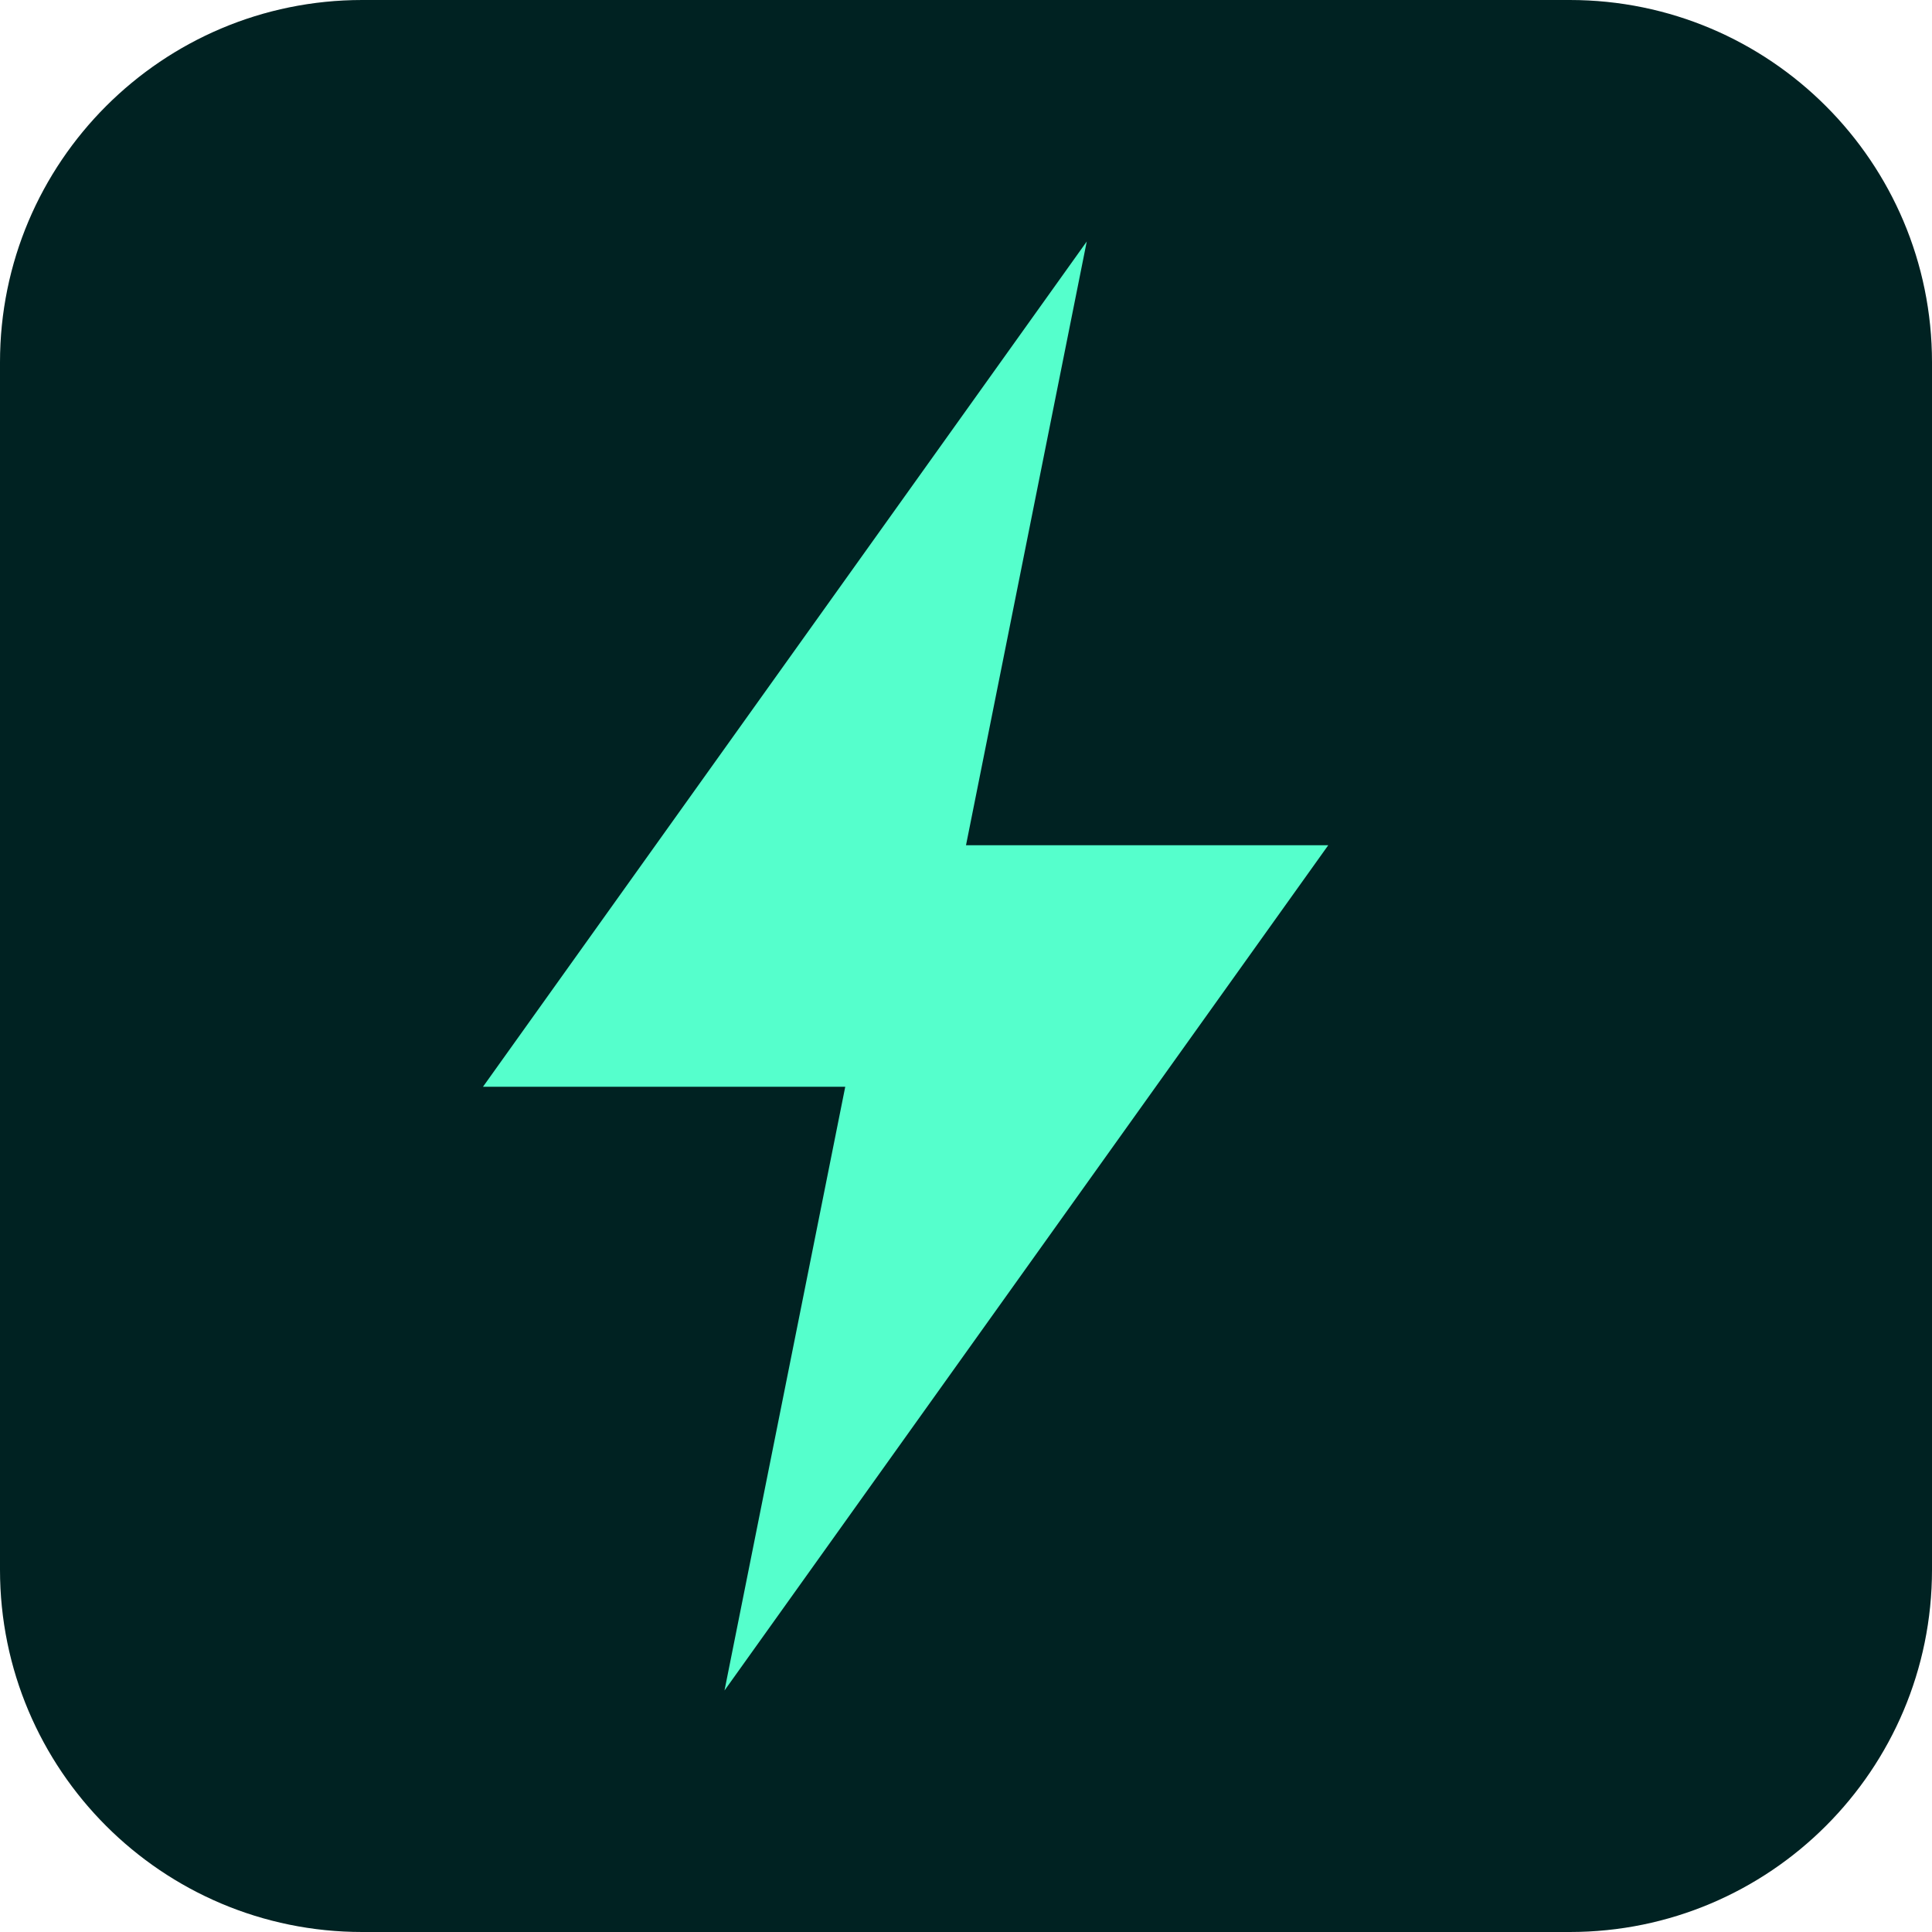
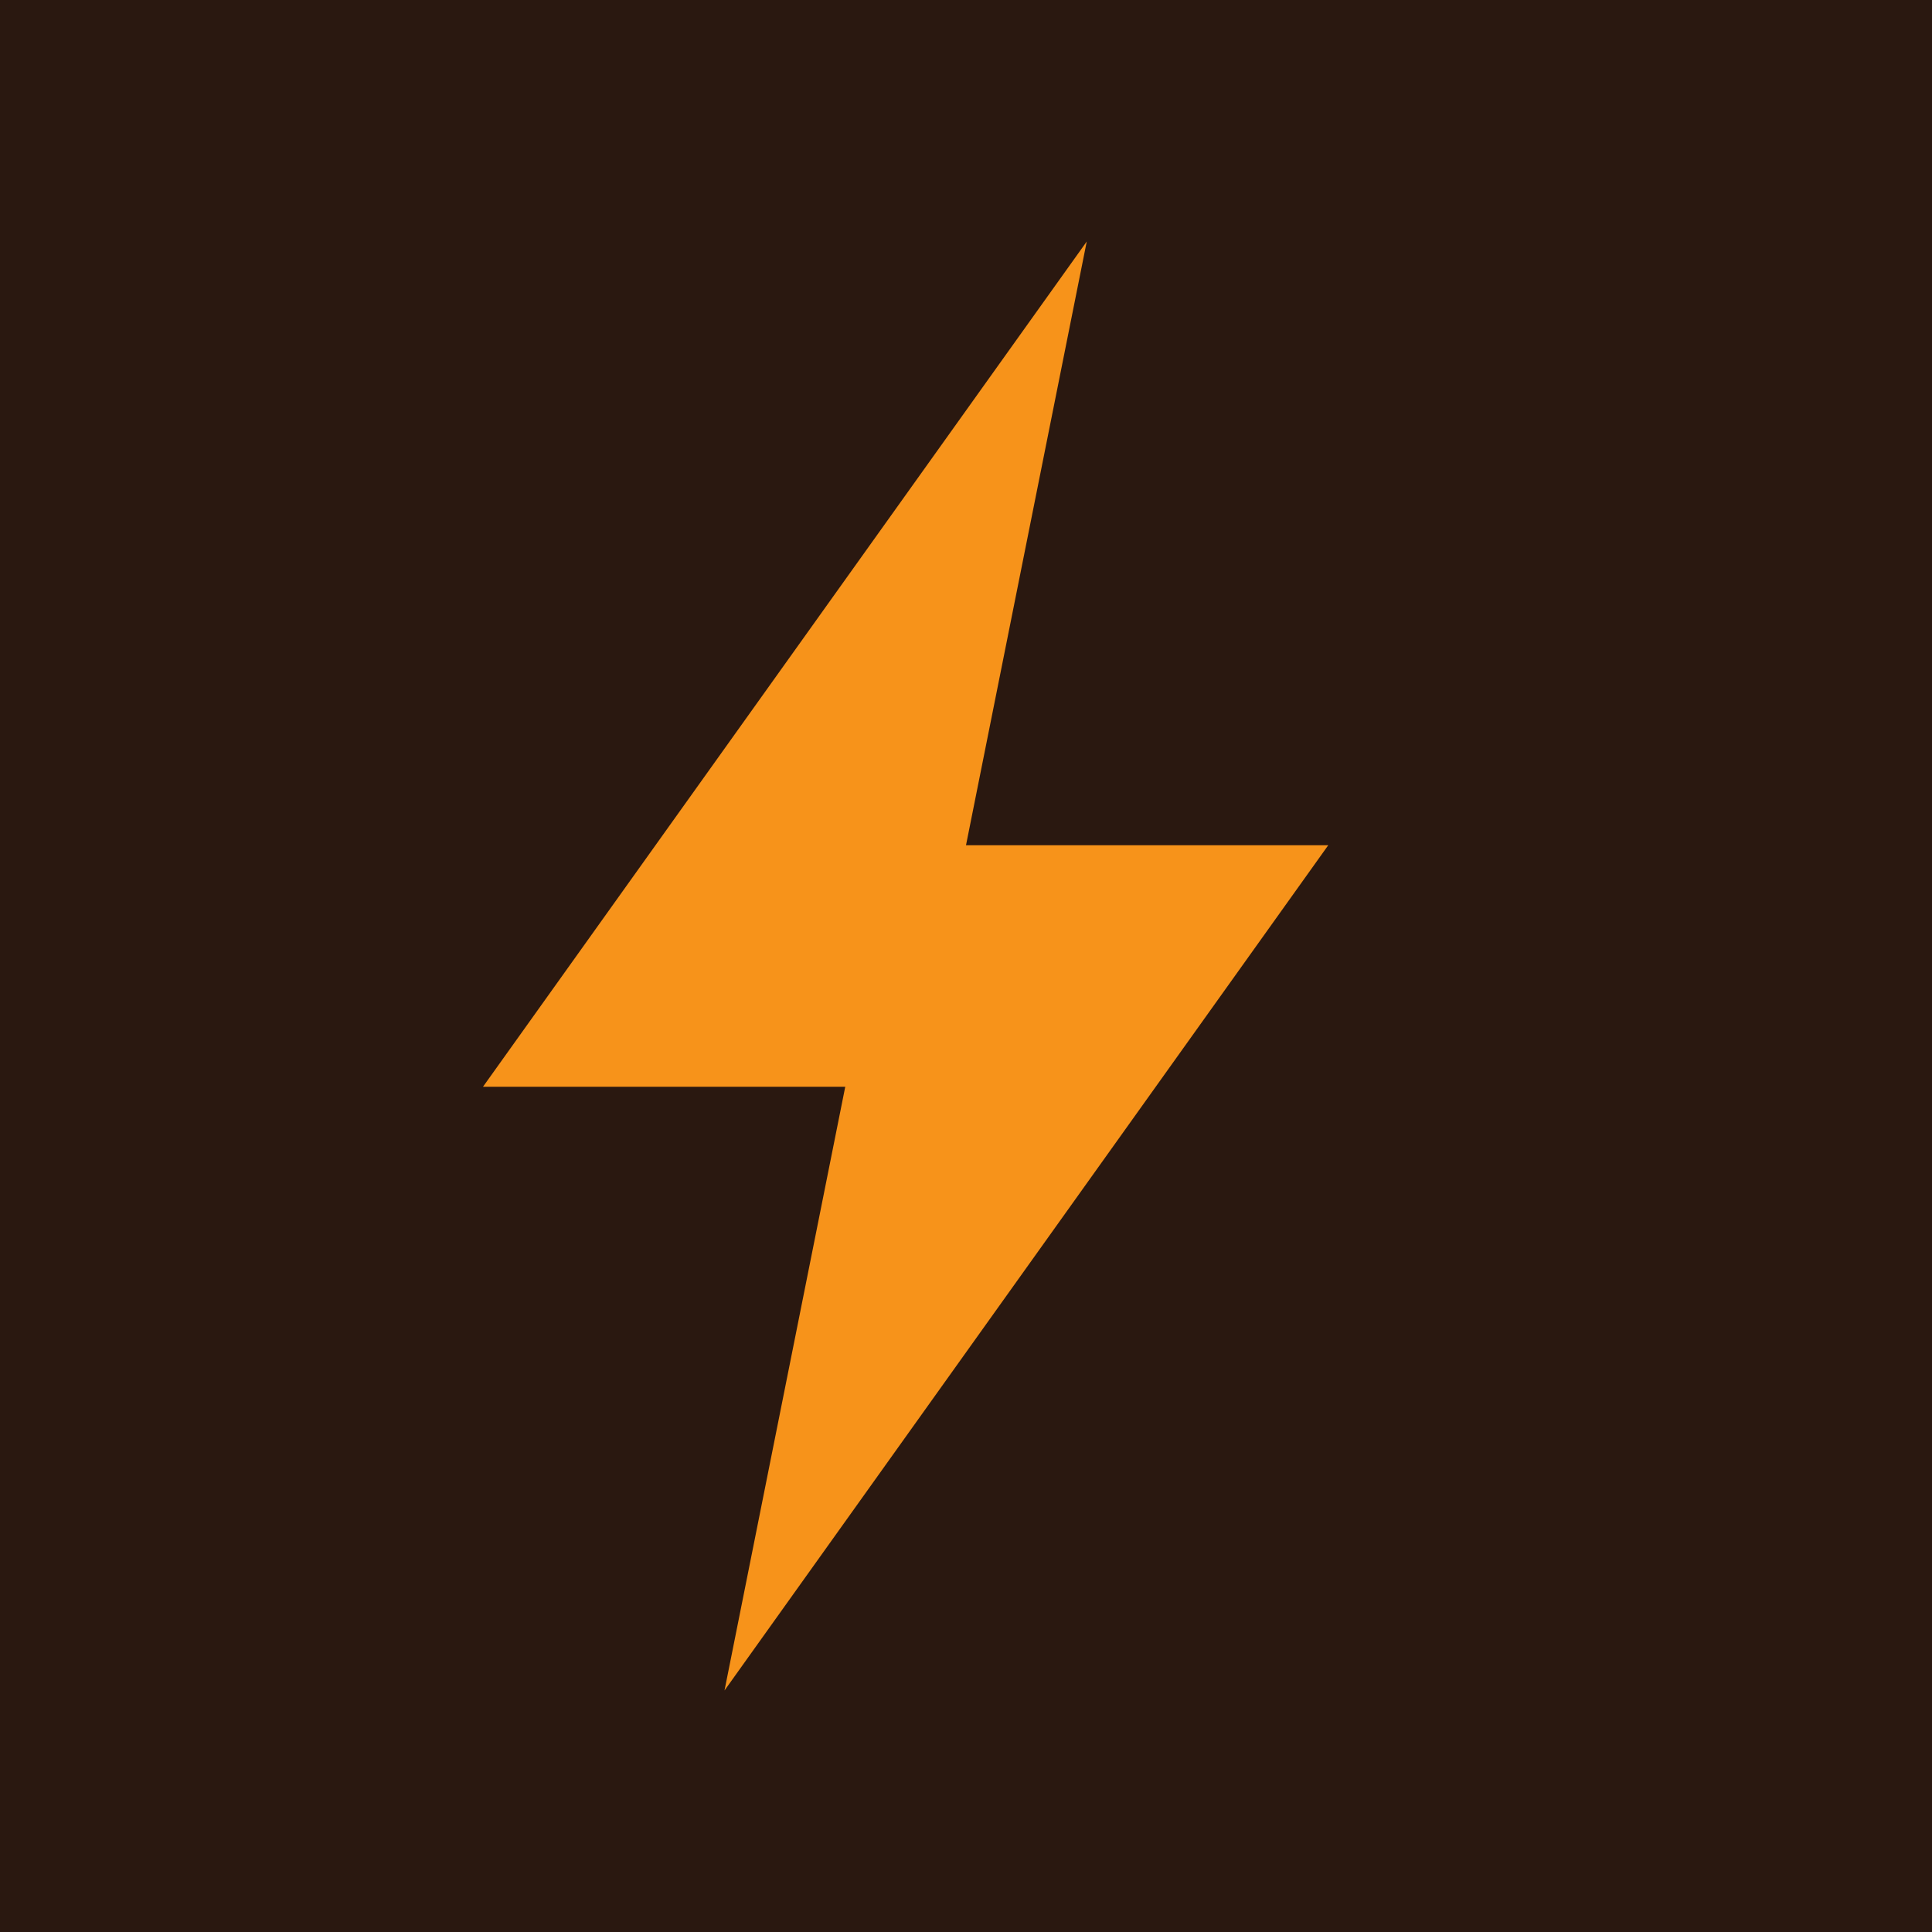
<svg xmlns="http://www.w3.org/2000/svg" viewBox="0 0 32 32">
-   <rect width="32" height="32" rx="6" fill="#002222" />
-   <path d="M18 4 8 18h6l-2 10 10-14h-6z" fill="#55ffcc" />
+   <rect width="32" height="32" fill="#2a1810" />
+   <path d="M18 4 8 18h6l-2 10 10-14h-6z" fill="#f7931a" />
</svg>
